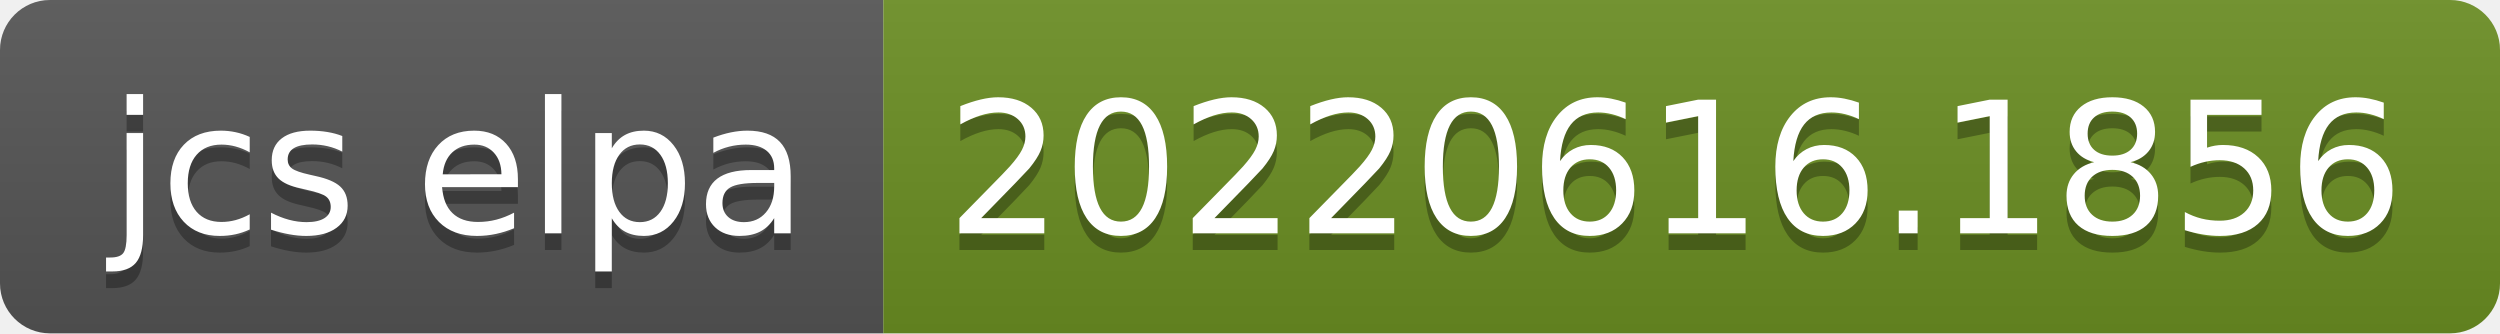
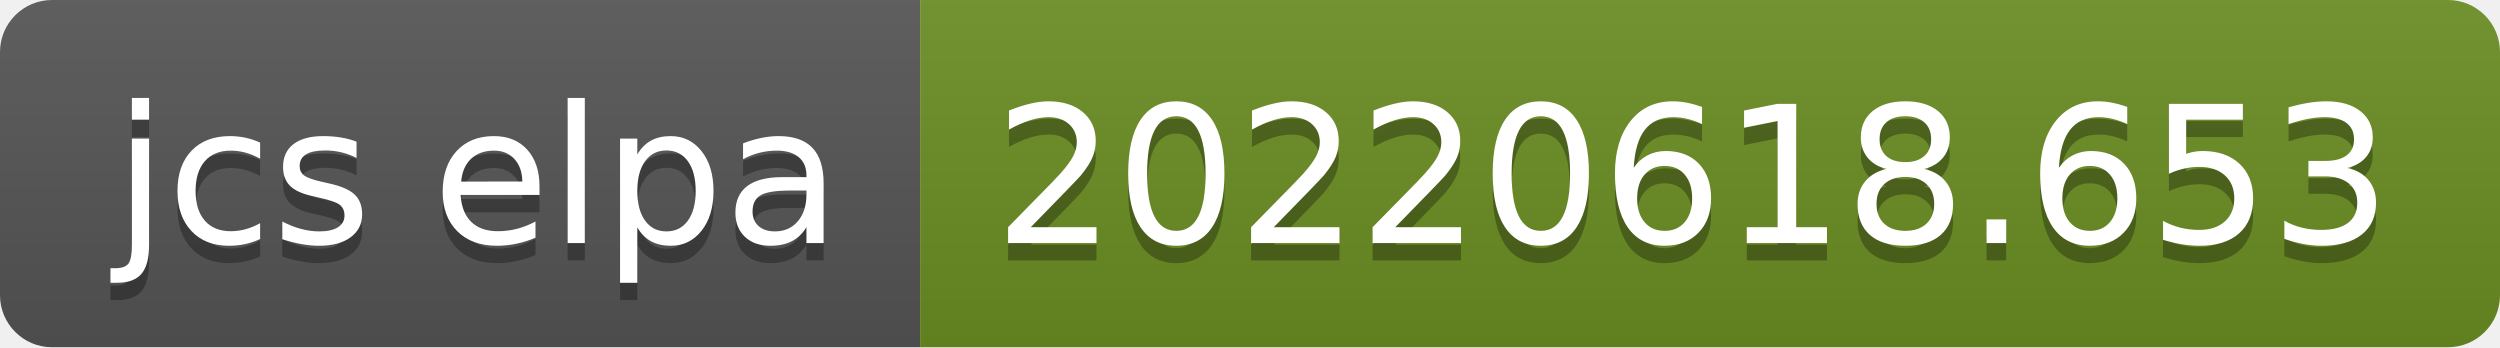
- <svg xmlns="http://www.w3.org/2000/svg" width="150" height="20" role="img" aria-label="jcs elpa: 20220616.1856">
+ <svg xmlns="http://www.w3.org/2000/svg" width="144" height="20" role="img" aria-label="jcs elpa: 20220618.653">
  <linearGradient id="s" x2="0" y2="100%">
    <stop offset="0" stop-color="#bbb" stop-opacity=".1" />
    <stop offset="1" stop-opacity=".1" />
  </linearGradient>
  <clipPath id="r">
-     <rect width="150" height="20" rx="3" fill="#fff" />
+     <rect width="144" height="20" rx="3" fill="#fff" />
  </clipPath>
  <g clip-path="url(#r)">
    <rect width="53" height="20" fill="#555" />
-     <rect x="53" width="97" height="20" fill="#6b8e23" />
-     <rect width="150" height="20" fill="url(#s)" />
+     <rect x="53" width="91" height="20" fill="#6b8e23" />
+     <rect width="144" height="20" fill="url(#s)" />
  </g>
  <g fill="#fff" text-anchor="middle" font-family="Verdana,Geneva,DejaVu Sans,sans-serif" text-rendering="geometricPrecision" font-size="110">
    <text aria-hidden="true" x="275" y="150" fill="#010101" fill-opacity=".3" transform="scale(.1)" textLength="430">jcs elpa</text>
    <text x="275" y="140" transform="scale(.1)" fill="#fff" textLength="430">jcs elpa</text>
-     <text aria-hidden="true" x="1005" y="150" fill="#010101" fill-opacity=".3" transform="scale(.1)" textLength="870">20220616.1856</text>
-     <text x="1005" y="140" transform="scale(.1)" fill="#fff" textLength="870">20220616.1856</text>
+     <text aria-hidden="true" x="975" y="150" fill="#010101" fill-opacity=".3" transform="scale(.1)" textLength="810">20220618.653</text>
+     <text x="975" y="140" transform="scale(.1)" fill="#fff" textLength="810">20220618.653</text>
  </g>
</svg>
